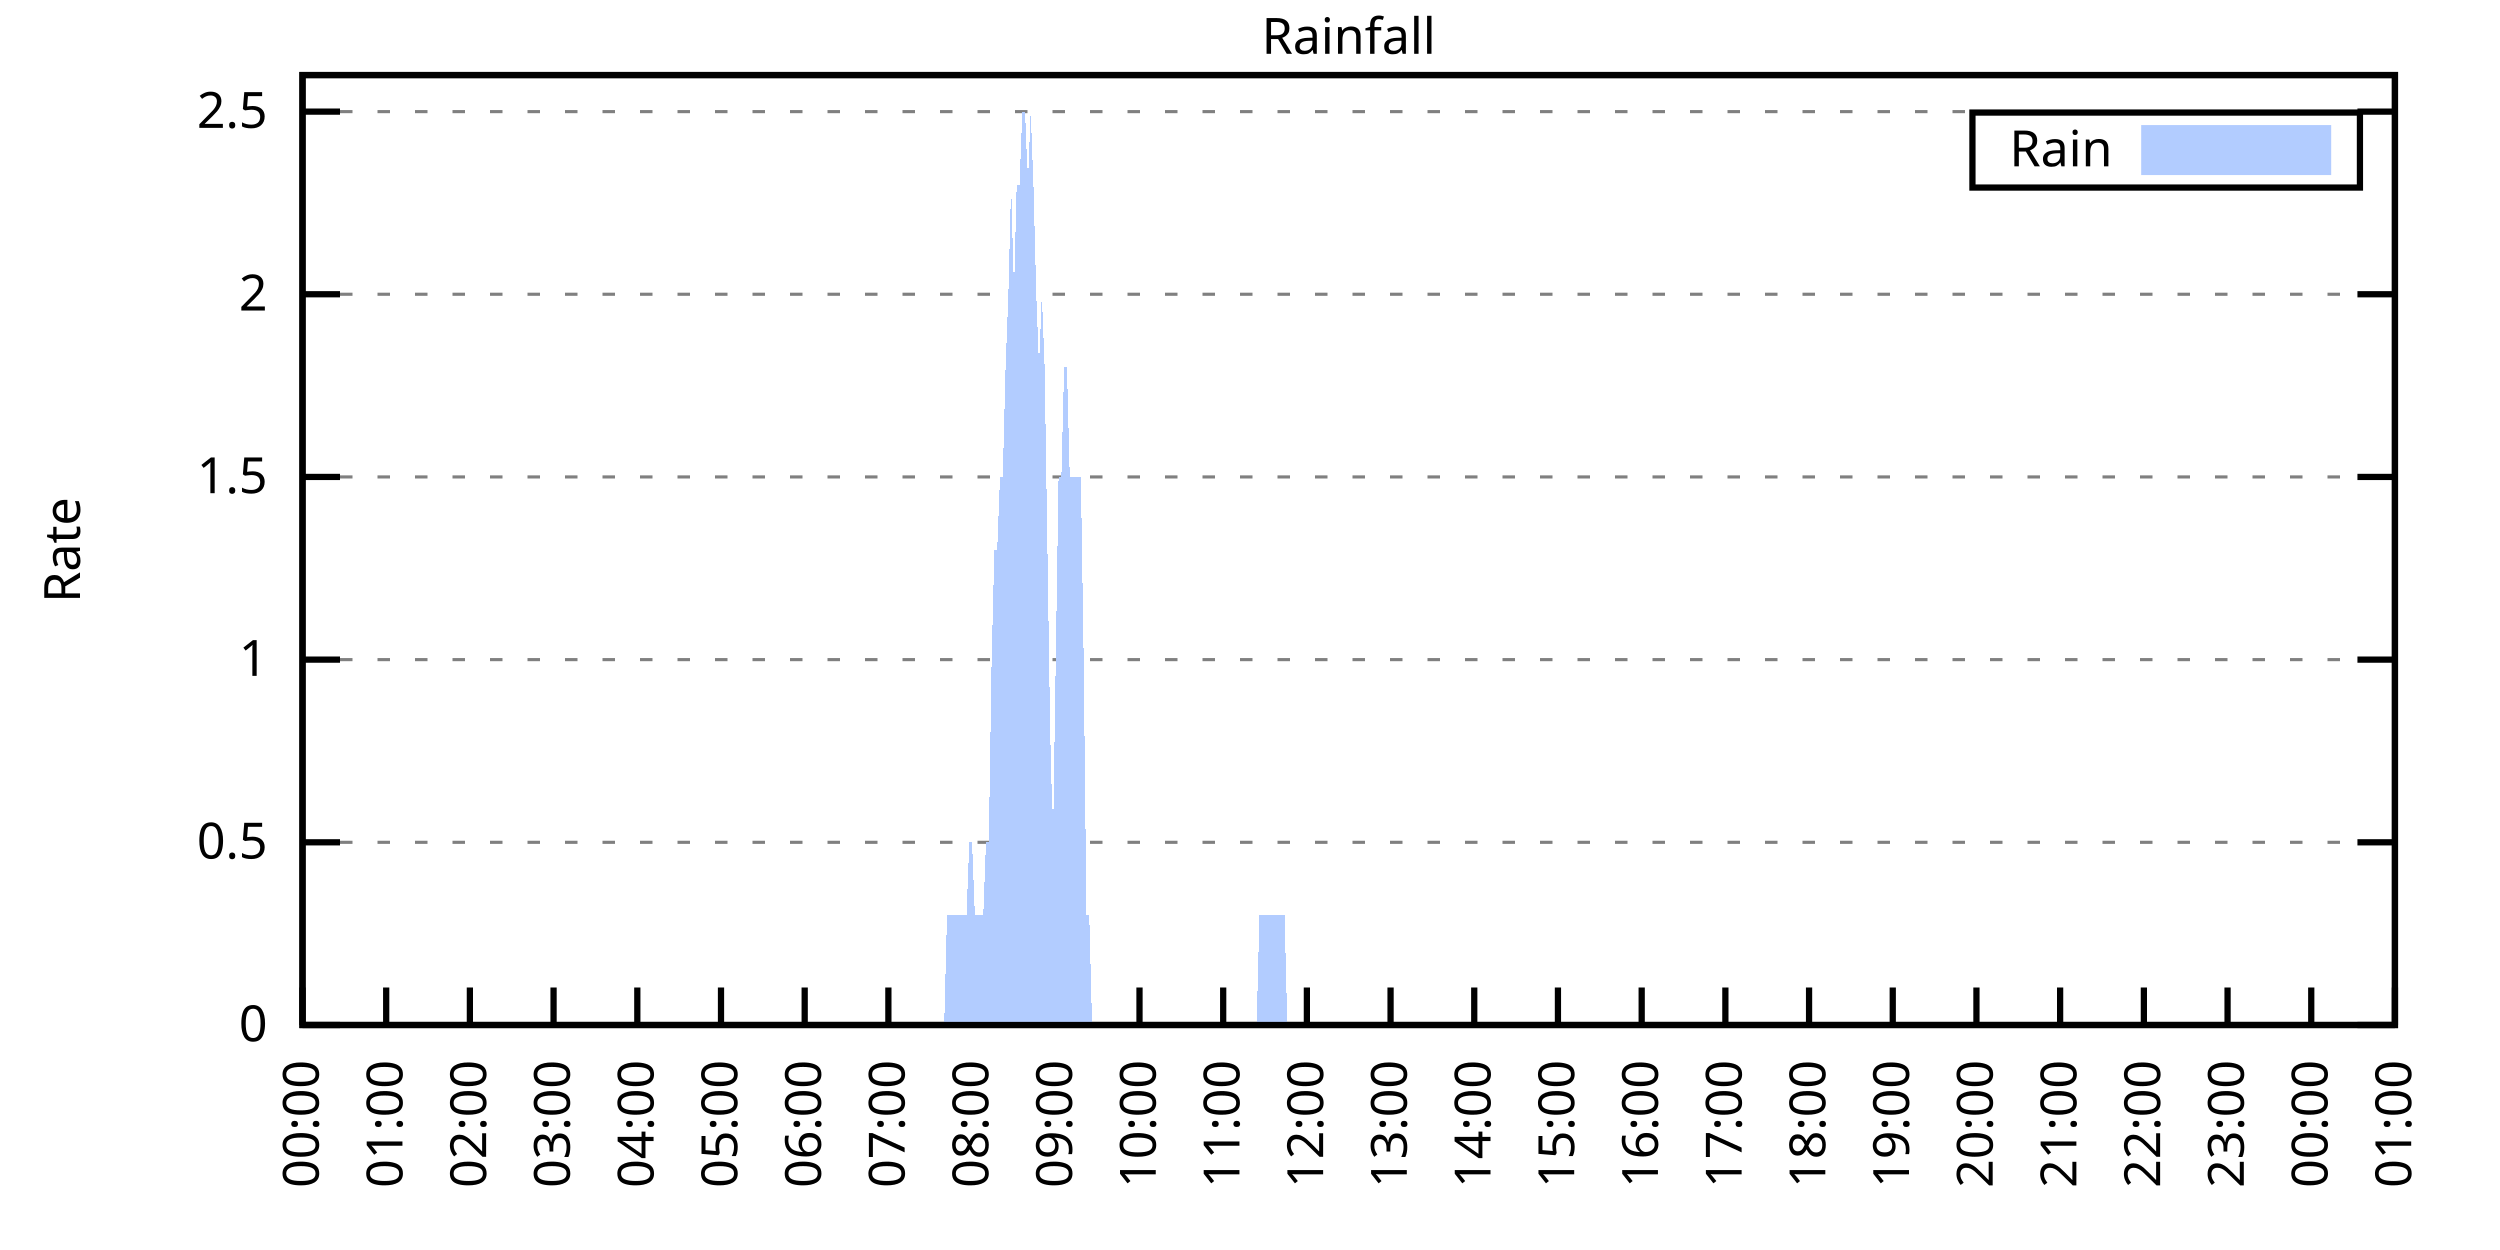
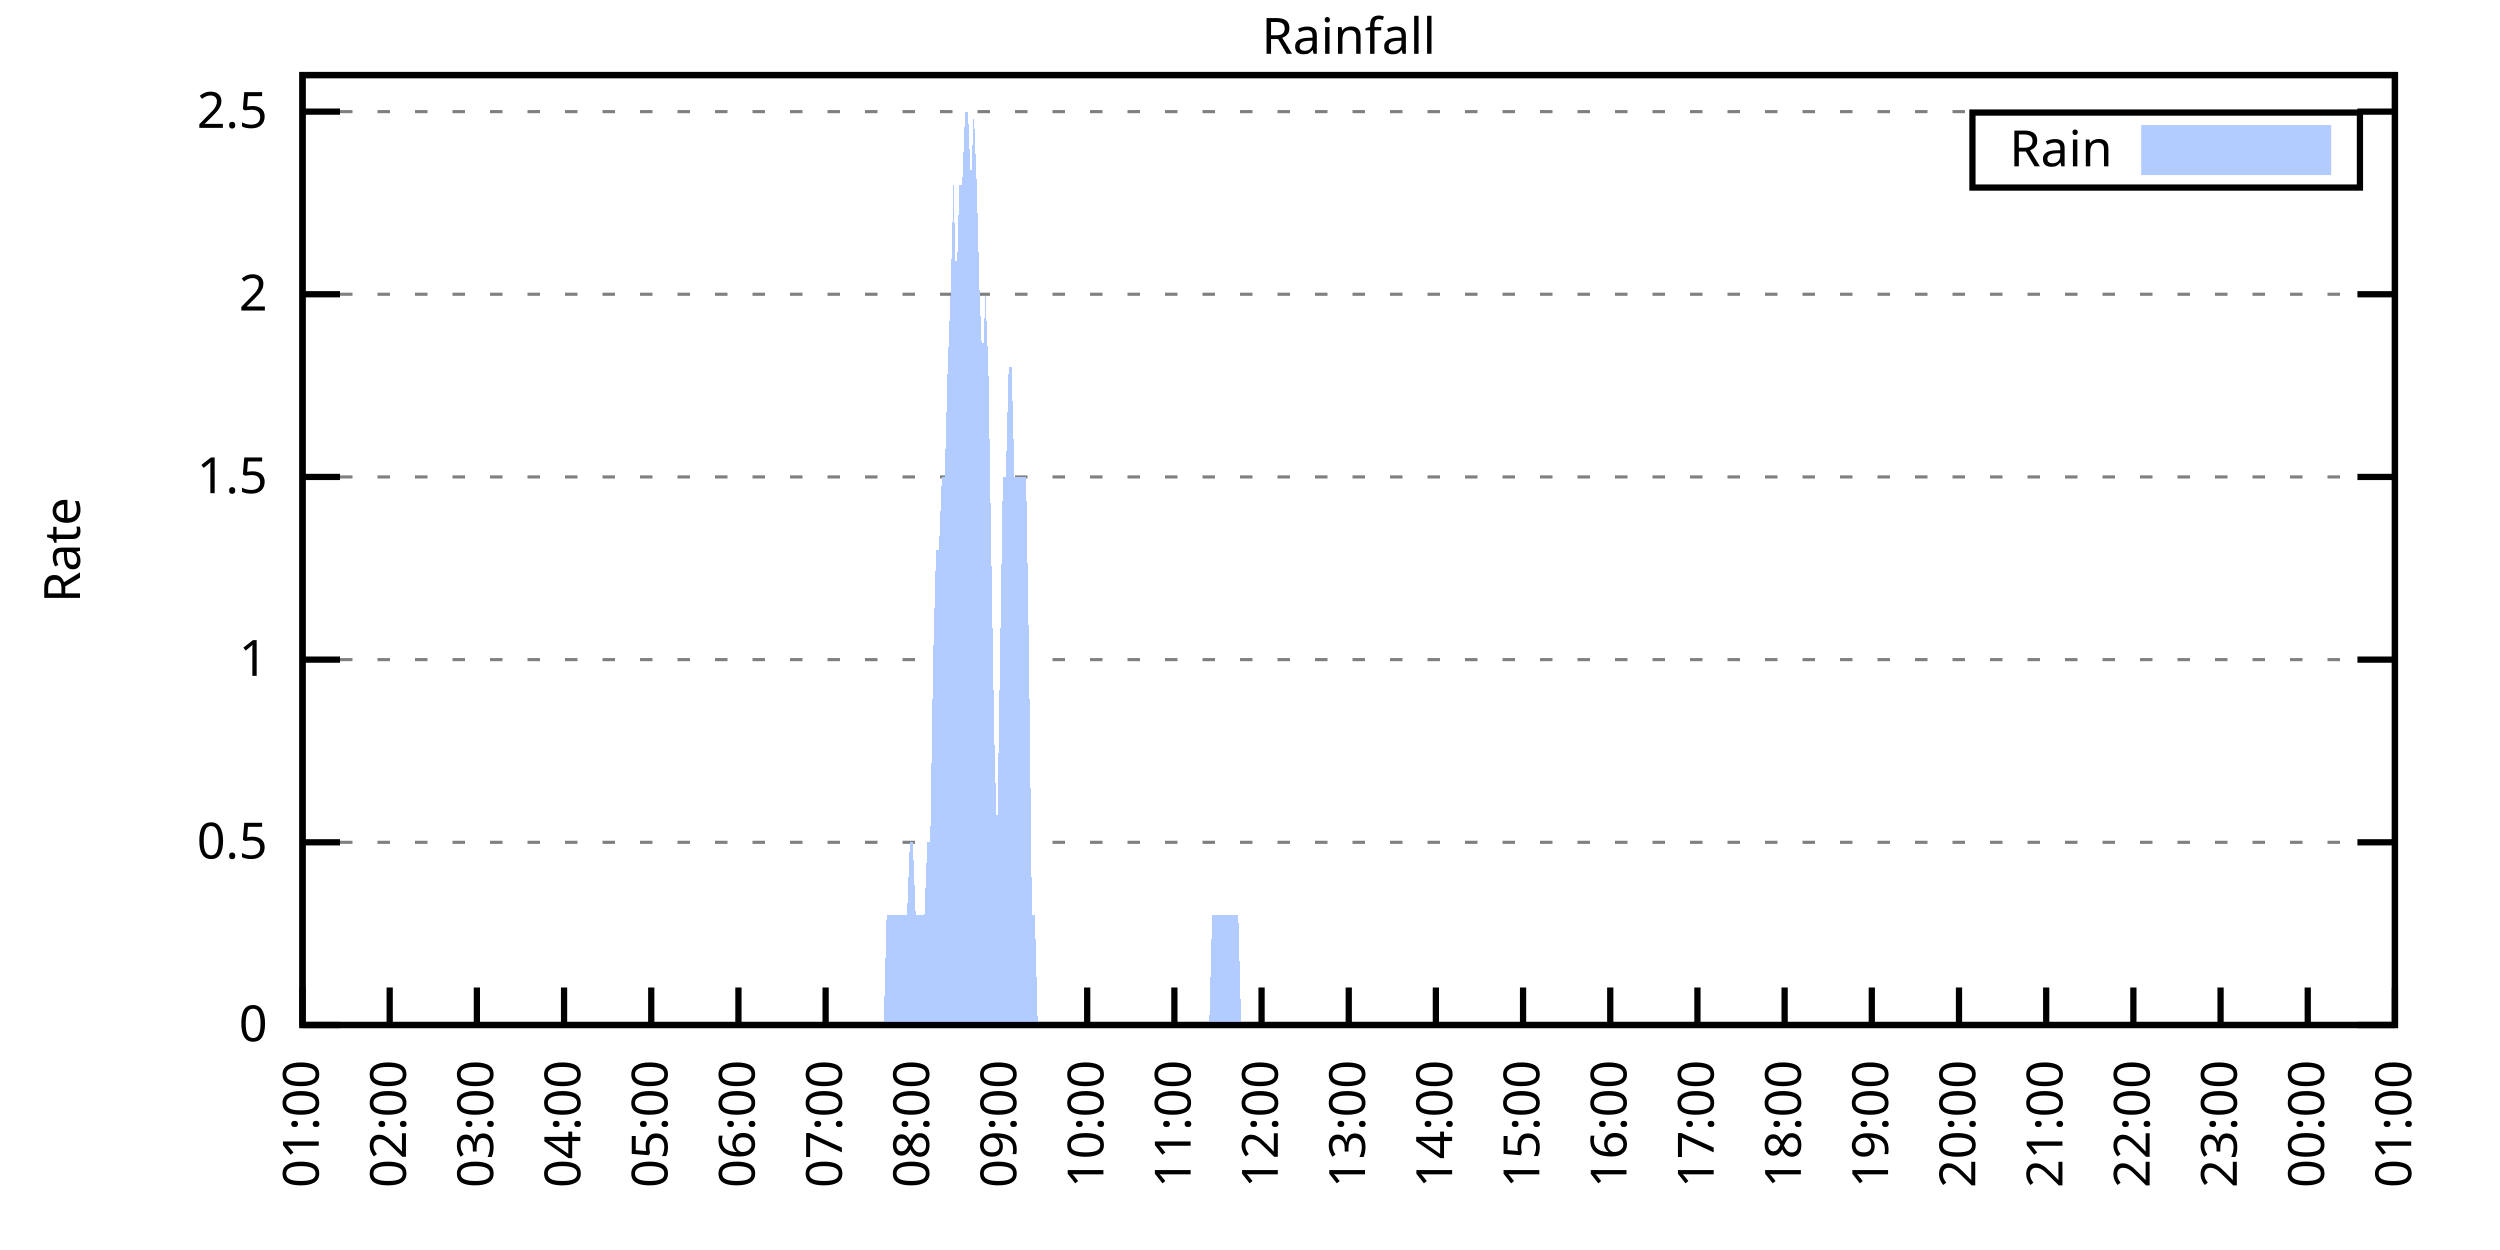
<svg xmlns="http://www.w3.org/2000/svg" xmlns:xlink="http://www.w3.org/1999/xlink" width="400" height="200" viewBox="0 0 400 200">
  <g id="gnuplot_canvas">
    <rect x="0" y="0" width="400" height="200" fill="none" />
    <defs>
      <circle id="gpDot" r="0.5" stroke-width="0.5" stroke="currentColor" />
      <path id="gpPt0" stroke-width="0.333" stroke="currentColor" d="M-1,0 h2 M0,-1 v2" />
      <path id="gpPt1" stroke-width="0.333" stroke="currentColor" d="M-1,-1 L1,1 M1,-1 L-1,1" />
      <path id="gpPt2" stroke-width="0.333" stroke="currentColor" d="M-1,0 L1,0 M0,-1 L0,1 M-1,-1 L1,1 M-1,1 L1,-1" />
      <rect id="gpPt3" stroke-width="0.333" stroke="currentColor" x="-1" y="-1" width="2" height="2" />
      <rect id="gpPt4" stroke-width="0.333" stroke="currentColor" fill="currentColor" x="-1" y="-1" width="2" height="2" />
      <circle id="gpPt5" stroke-width="0.333" stroke="currentColor" cx="0" cy="0" r="1" />
      <use xlink:href="#gpPt5" id="gpPt6" fill="currentColor" stroke="none" />
      <path id="gpPt7" stroke-width="0.333" stroke="currentColor" d="M0,-1.33 L-1.33,0.67 L1.33,0.67 z" />
      <use xlink:href="#gpPt7" id="gpPt8" fill="currentColor" stroke="none" />
      <use xlink:href="#gpPt7" id="gpPt9" stroke="currentColor" transform="rotate(180)" />
      <use xlink:href="#gpPt9" id="gpPt10" fill="currentColor" stroke="none" />
      <use xlink:href="#gpPt3" id="gpPt11" stroke="currentColor" transform="rotate(45)" />
      <use xlink:href="#gpPt11" id="gpPt12" fill="currentColor" stroke="none" />
      <path id="gpPt13" stroke-width="0.333" stroke="currentColor" d="M0,1.330 L1.265,0.411 L0.782,-1.067 L-0.782,-1.076 L-1.265,0.411 z" />
      <use xlink:href="#gpPt13" id="gpPt14" fill="currentColor" stroke="none" />
      <filter id="textbox" filterUnits="objectBoundingBox" x="0" y="0" height="1" width="1">
        <feFlood flood-color="white" flood-opacity="1" result="bgnd" />
        <feComposite in="SourceGraphic" in2="bgnd" operator="atop" />
      </filter>
      <filter id="greybox" filterUnits="objectBoundingBox" x="0" y="0" height="1" width="1">
        <feFlood flood-color="lightgrey" flood-opacity="1" result="grey" />
        <feComposite in="SourceGraphic" in2="grey" operator="atop" />
      </filter>
    </defs>
    <g fill="none" color="white" stroke="currentColor" stroke-width="1.00" stroke-linecap="butt" stroke-linejoin="miter">
</g>
    <g fill="none" color="black" stroke="currentColor" stroke-width="1.00" stroke-linecap="butt" stroke-linejoin="miter">
      <g stroke="none" shape-rendering="crispEdges">
        <polygon fill="rgb(255, 255, 255)" points="48.40,164.00 383.18,164.00 383.18,12.02 48.40,12.02 " />
      </g>
    </g>
    <g fill="none" color="black" stroke="currentColor" stroke-width="1.00" stroke-linecap="butt" stroke-linejoin="miter">
</g>
    <g fill="none" color="black" stroke="black" stroke-width="0.50" stroke-linecap="butt" stroke-linejoin="miter">
</g>
    <g fill="none" color="gray" stroke="currentColor" stroke-width="0.50" stroke-linecap="butt" stroke-linejoin="miter">
      <path stroke="gray" stroke-dasharray="2,4" class="gridline" d="M48.40,164.00 L383.19,164.00  " />
    </g>
    <g fill="none" color="gray" stroke="gray" stroke-width="1.00" stroke-linecap="butt" stroke-linejoin="miter">
</g>
    <g fill="none" color="black" stroke="currentColor" stroke-width="1.00" stroke-linecap="butt" stroke-linejoin="miter">
      <path stroke="black" d="M48.40,164.00 L54.40,164.00 M383.19,164.00 L377.19,164.00  " />
      <g transform="translate(42.80,166.60)" stroke="none" fill="black" font-family="Sans" font-size="8.00" text-anchor="end">
        <text>
          <tspan font-family="Sans"> 0</tspan>
        </text>
      </g>
    </g>
    <g fill="none" color="black" stroke="currentColor" stroke-width="1.00" stroke-linecap="butt" stroke-linejoin="miter">
</g>
    <g fill="none" color="black" stroke="black" stroke-width="0.50" stroke-linecap="butt" stroke-linejoin="miter">
</g>
    <g fill="none" color="gray" stroke="currentColor" stroke-width="0.50" stroke-linecap="butt" stroke-linejoin="miter">
      <path stroke="gray" stroke-dasharray="2,4" class="gridline" d="M48.40,134.77 L383.19,134.77  " />
    </g>
    <g fill="none" color="gray" stroke="gray" stroke-width="1.00" stroke-linecap="butt" stroke-linejoin="miter">
</g>
    <g fill="none" color="black" stroke="currentColor" stroke-width="1.00" stroke-linecap="butt" stroke-linejoin="miter">
      <path stroke="black" d="M48.40,134.77 L54.40,134.77 M383.19,134.77 L377.19,134.77  " />
      <g transform="translate(42.80,137.37)" stroke="none" fill="black" font-family="Sans" font-size="8.00" text-anchor="end">
        <text>
          <tspan font-family="Sans"> 0.5</tspan>
        </text>
      </g>
    </g>
    <g fill="none" color="black" stroke="currentColor" stroke-width="1.00" stroke-linecap="butt" stroke-linejoin="miter">
</g>
    <g fill="none" color="black" stroke="black" stroke-width="0.50" stroke-linecap="butt" stroke-linejoin="miter">
</g>
    <g fill="none" color="gray" stroke="currentColor" stroke-width="0.50" stroke-linecap="butt" stroke-linejoin="miter">
      <path stroke="gray" stroke-dasharray="2,4" class="gridline" d="M48.40,105.54 L383.19,105.54  " />
    </g>
    <g fill="none" color="gray" stroke="gray" stroke-width="1.00" stroke-linecap="butt" stroke-linejoin="miter">
</g>
    <g fill="none" color="black" stroke="currentColor" stroke-width="1.00" stroke-linecap="butt" stroke-linejoin="miter">
      <path stroke="black" d="M48.40,105.54 L54.40,105.54 M383.19,105.54 L377.19,105.54  " />
      <g transform="translate(42.80,108.14)" stroke="none" fill="black" font-family="Sans" font-size="8.00" text-anchor="end">
        <text>
          <tspan font-family="Sans"> 1</tspan>
        </text>
      </g>
    </g>
    <g fill="none" color="black" stroke="currentColor" stroke-width="1.00" stroke-linecap="butt" stroke-linejoin="miter">
</g>
    <g fill="none" color="black" stroke="black" stroke-width="0.50" stroke-linecap="butt" stroke-linejoin="miter">
</g>
    <g fill="none" color="gray" stroke="currentColor" stroke-width="0.50" stroke-linecap="butt" stroke-linejoin="miter">
      <path stroke="gray" stroke-dasharray="2,4" class="gridline" d="M48.40,76.31 L383.19,76.31  " />
    </g>
    <g fill="none" color="gray" stroke="gray" stroke-width="1.00" stroke-linecap="butt" stroke-linejoin="miter">
</g>
    <g fill="none" color="black" stroke="currentColor" stroke-width="1.00" stroke-linecap="butt" stroke-linejoin="miter">
      <path stroke="black" d="M48.40,76.31 L54.40,76.31 M383.19,76.31 L377.19,76.31  " />
      <g transform="translate(42.80,78.91)" stroke="none" fill="black" font-family="Sans" font-size="8.00" text-anchor="end">
        <text>
          <tspan font-family="Sans"> 1.5</tspan>
        </text>
      </g>
    </g>
    <g fill="none" color="black" stroke="currentColor" stroke-width="1.00" stroke-linecap="butt" stroke-linejoin="miter">
</g>
    <g fill="none" color="black" stroke="black" stroke-width="0.50" stroke-linecap="butt" stroke-linejoin="miter">
</g>
    <g fill="none" color="gray" stroke="currentColor" stroke-width="0.50" stroke-linecap="butt" stroke-linejoin="miter">
      <path stroke="gray" stroke-dasharray="2,4" class="gridline" d="M48.40,47.08 L383.19,47.08  " />
    </g>
    <g fill="none" color="gray" stroke="gray" stroke-width="1.00" stroke-linecap="butt" stroke-linejoin="miter">
</g>
    <g fill="none" color="black" stroke="currentColor" stroke-width="1.00" stroke-linecap="butt" stroke-linejoin="miter">
      <path stroke="black" d="M48.40,47.08 L54.40,47.08 M383.19,47.08 L377.19,47.08  " />
      <g transform="translate(42.80,49.68)" stroke="none" fill="black" font-family="Sans" font-size="8.00" text-anchor="end">
        <text>
          <tspan font-family="Sans"> 2</tspan>
        </text>
      </g>
    </g>
    <g fill="none" color="black" stroke="currentColor" stroke-width="1.00" stroke-linecap="butt" stroke-linejoin="miter">
</g>
    <g fill="none" color="black" stroke="black" stroke-width="0.50" stroke-linecap="butt" stroke-linejoin="miter">
</g>
    <g fill="none" color="gray" stroke="currentColor" stroke-width="0.50" stroke-linecap="butt" stroke-linejoin="miter">
      <path stroke="gray" stroke-dasharray="2,4" class="gridline" d="M48.40,17.86 L383.19,17.86  " />
    </g>
    <g fill="none" color="gray" stroke="gray" stroke-width="1.00" stroke-linecap="butt" stroke-linejoin="miter">
</g>
    <g fill="none" color="black" stroke="currentColor" stroke-width="1.00" stroke-linecap="butt" stroke-linejoin="miter">
      <path stroke="black" d="M48.40,17.86 L54.40,17.86 M383.19,17.86 L377.19,17.86  " />
      <g transform="translate(42.80,20.46)" stroke="none" fill="black" font-family="Sans" font-size="8.00" text-anchor="end">
        <text>
          <tspan font-family="Sans"> 2.5</tspan>
        </text>
      </g>
    </g>
    <g fill="none" color="black" stroke="currentColor" stroke-width="1.00" stroke-linecap="butt" stroke-linejoin="miter">
      <path stroke="black" d="M48.40,164.00 L48.40,158.00  " />
      <g transform="translate(51.00,169.60) rotate(270.00)" stroke="none" fill="black" font-family="Sans" font-size="8.00" text-anchor="end">
        <text>
-           <tspan font-family="Sans">00:00</tspan>
-         </text>
-       </g>
-     </g>
-     <g fill="none" color="black" stroke="currentColor" stroke-width="1.00" stroke-linecap="butt" stroke-linejoin="miter">
-       <path stroke="black" d="M61.79,164.00 L61.79,158.00  " />
-       <g transform="translate(64.39,169.60) rotate(270.00)" stroke="none" fill="black" font-family="Sans" font-size="8.00" text-anchor="end">
-         <text>
          <tspan font-family="Sans">01:00</tspan>
        </text>
      </g>
    </g>
    <g fill="none" color="black" stroke="currentColor" stroke-width="1.00" stroke-linecap="butt" stroke-linejoin="miter">
-       <path stroke="black" d="M75.18,164.00 L75.18,158.00  " />
-       <g transform="translate(77.78,169.60) rotate(270.00)" stroke="none" fill="black" font-family="Sans" font-size="8.00" text-anchor="end">
+       <path stroke="black" d="M62.35,164.00 L62.35,158.00  " />
+       <g transform="translate(64.95,169.60) rotate(270.00)" stroke="none" fill="black" font-family="Sans" font-size="8.00" text-anchor="end">
        <text>
          <tspan font-family="Sans">02:00</tspan>
        </text>
      </g>
    </g>
    <g fill="none" color="black" stroke="currentColor" stroke-width="1.00" stroke-linecap="butt" stroke-linejoin="miter">
-       <path stroke="black" d="M88.57,164.00 L88.57,158.00  " />
-       <g transform="translate(91.17,169.60) rotate(270.00)" stroke="none" fill="black" font-family="Sans" font-size="8.00" text-anchor="end">
+       <path stroke="black" d="M76.30,164.00 L76.30,158.00  " />
+       <g transform="translate(78.90,169.60) rotate(270.00)" stroke="none" fill="black" font-family="Sans" font-size="8.00" text-anchor="end">
        <text>
          <tspan font-family="Sans">03:00</tspan>
        </text>
      </g>
    </g>
    <g fill="none" color="black" stroke="currentColor" stroke-width="1.00" stroke-linecap="butt" stroke-linejoin="miter">
-       <path stroke="black" d="M101.97,164.00 L101.97,158.00  " />
-       <g transform="translate(104.57,169.60) rotate(270.00)" stroke="none" fill="black" font-family="Sans" font-size="8.00" text-anchor="end">
+       <path stroke="black" d="M90.25,164.00 L90.25,158.00  " />
+       <g transform="translate(92.85,169.60) rotate(270.00)" stroke="none" fill="black" font-family="Sans" font-size="8.00" text-anchor="end">
        <text>
          <tspan font-family="Sans">04:00</tspan>
        </text>
      </g>
    </g>
    <g fill="none" color="black" stroke="currentColor" stroke-width="1.00" stroke-linecap="butt" stroke-linejoin="miter">
-       <path stroke="black" d="M115.36,164.00 L115.36,158.00  " />
-       <g transform="translate(117.96,169.60) rotate(270.00)" stroke="none" fill="black" font-family="Sans" font-size="8.00" text-anchor="end">
+       <path stroke="black" d="M104.20,164.00 L104.20,158.00  " />
+       <g transform="translate(106.80,169.60) rotate(270.00)" stroke="none" fill="black" font-family="Sans" font-size="8.00" text-anchor="end">
        <text>
          <tspan font-family="Sans">05:00</tspan>
        </text>
      </g>
    </g>
    <g fill="none" color="black" stroke="currentColor" stroke-width="1.00" stroke-linecap="butt" stroke-linejoin="miter">
-       <path stroke="black" d="M128.75,164.00 L128.75,158.00  " />
-       <g transform="translate(131.35,169.60) rotate(270.00)" stroke="none" fill="black" font-family="Sans" font-size="8.00" text-anchor="end">
+       <path stroke="black" d="M118.15,164.00 L118.15,158.00  " />
+       <g transform="translate(120.75,169.60) rotate(270.00)" stroke="none" fill="black" font-family="Sans" font-size="8.00" text-anchor="end">
        <text>
          <tspan font-family="Sans">06:00</tspan>
        </text>
      </g>
    </g>
    <g fill="none" color="black" stroke="currentColor" stroke-width="1.00" stroke-linecap="butt" stroke-linejoin="miter">
-       <path stroke="black" d="M142.14,164.00 L142.14,158.00  " />
-       <g transform="translate(144.74,169.60) rotate(270.00)" stroke="none" fill="black" font-family="Sans" font-size="8.00" text-anchor="end">
+       <path stroke="black" d="M132.10,164.00 L132.10,158.00  " />
+       <g transform="translate(134.70,169.60) rotate(270.00)" stroke="none" fill="black" font-family="Sans" font-size="8.00" text-anchor="end">
        <text>
          <tspan font-family="Sans">07:00</tspan>
        </text>
      </g>
    </g>
    <g fill="none" color="black" stroke="currentColor" stroke-width="1.00" stroke-linecap="butt" stroke-linejoin="miter">
-       <path stroke="black" d="M155.53,164.00 L155.53,158.00  " />
-       <g transform="translate(158.13,169.60) rotate(270.00)" stroke="none" fill="black" font-family="Sans" font-size="8.00" text-anchor="end">
+       <path stroke="black" d="M146.05,164.00 L146.05,158.00  " />
+       <g transform="translate(148.65,169.60) rotate(270.00)" stroke="none" fill="black" font-family="Sans" font-size="8.00" text-anchor="end">
        <text>
          <tspan font-family="Sans">08:00</tspan>
        </text>
      </g>
    </g>
    <g fill="none" color="black" stroke="currentColor" stroke-width="1.00" stroke-linecap="butt" stroke-linejoin="miter">
-       <path stroke="black" d="M168.92,164.00 L168.92,158.00  " />
-       <g transform="translate(171.52,169.60) rotate(270.00)" stroke="none" fill="black" font-family="Sans" font-size="8.00" text-anchor="end">
+       <path stroke="black" d="M160.00,164.00 L160.00,158.00  " />
+       <g transform="translate(162.60,169.60) rotate(270.00)" stroke="none" fill="black" font-family="Sans" font-size="8.00" text-anchor="end">
        <text>
          <tspan font-family="Sans">09:00</tspan>
        </text>
      </g>
    </g>
    <g fill="none" color="black" stroke="currentColor" stroke-width="1.00" stroke-linecap="butt" stroke-linejoin="miter">
-       <path stroke="black" d="M182.32,164.00 L182.32,158.00  " />
-       <g transform="translate(184.92,169.60) rotate(270.00)" stroke="none" fill="black" font-family="Sans" font-size="8.00" text-anchor="end">
+       <path stroke="black" d="M173.95,164.00 L173.95,158.00  " />
+       <g transform="translate(176.55,169.60) rotate(270.00)" stroke="none" fill="black" font-family="Sans" font-size="8.00" text-anchor="end">
        <text>
          <tspan font-family="Sans">10:00</tspan>
        </text>
      </g>
    </g>
    <g fill="none" color="black" stroke="currentColor" stroke-width="1.00" stroke-linecap="butt" stroke-linejoin="miter">
-       <path stroke="black" d="M195.71,164.00 L195.71,158.00  " />
-       <g transform="translate(198.31,169.60) rotate(270.00)" stroke="none" fill="black" font-family="Sans" font-size="8.00" text-anchor="end">
+       <path stroke="black" d="M187.90,164.00 L187.90,158.00  " />
+       <g transform="translate(190.50,169.60) rotate(270.00)" stroke="none" fill="black" font-family="Sans" font-size="8.00" text-anchor="end">
        <text>
          <tspan font-family="Sans">11:00</tspan>
        </text>
      </g>
    </g>
    <g fill="none" color="black" stroke="currentColor" stroke-width="1.00" stroke-linecap="butt" stroke-linejoin="miter">
-       <path stroke="black" d="M209.10,164.00 L209.10,158.00  " />
-       <g transform="translate(211.70,169.60) rotate(270.00)" stroke="none" fill="black" font-family="Sans" font-size="8.00" text-anchor="end">
+       <path stroke="black" d="M201.85,164.00 L201.85,158.00  " />
+       <g transform="translate(204.45,169.60) rotate(270.00)" stroke="none" fill="black" font-family="Sans" font-size="8.00" text-anchor="end">
        <text>
          <tspan font-family="Sans">12:00</tspan>
        </text>
      </g>
    </g>
    <g fill="none" color="black" stroke="currentColor" stroke-width="1.00" stroke-linecap="butt" stroke-linejoin="miter">
-       <path stroke="black" d="M222.49,164.00 L222.49,158.00  " />
-       <g transform="translate(225.09,169.60) rotate(270.00)" stroke="none" fill="black" font-family="Sans" font-size="8.00" text-anchor="end">
+       <path stroke="black" d="M215.80,164.00 L215.80,158.00  " />
+       <g transform="translate(218.40,169.60) rotate(270.00)" stroke="none" fill="black" font-family="Sans" font-size="8.00" text-anchor="end">
        <text>
          <tspan font-family="Sans">13:00</tspan>
        </text>
      </g>
    </g>
    <g fill="none" color="black" stroke="currentColor" stroke-width="1.00" stroke-linecap="butt" stroke-linejoin="miter">
-       <path stroke="black" d="M235.88,164.00 L235.88,158.00  " />
-       <g transform="translate(238.48,169.60) rotate(270.00)" stroke="none" fill="black" font-family="Sans" font-size="8.00" text-anchor="end">
+       <path stroke="black" d="M229.74,164.00 L229.74,158.00  " />
+       <g transform="translate(232.34,169.60) rotate(270.00)" stroke="none" fill="black" font-family="Sans" font-size="8.00" text-anchor="end">
        <text>
          <tspan font-family="Sans">14:00</tspan>
        </text>
      </g>
    </g>
    <g fill="none" color="black" stroke="currentColor" stroke-width="1.00" stroke-linecap="butt" stroke-linejoin="miter">
-       <path stroke="black" d="M249.27,164.00 L249.27,158.00  " />
-       <g transform="translate(251.87,169.60) rotate(270.00)" stroke="none" fill="black" font-family="Sans" font-size="8.00" text-anchor="end">
+       <path stroke="black" d="M243.69,164.00 L243.69,158.00  " />
+       <g transform="translate(246.29,169.60) rotate(270.00)" stroke="none" fill="black" font-family="Sans" font-size="8.00" text-anchor="end">
        <text>
          <tspan font-family="Sans">15:00</tspan>
        </text>
      </g>
    </g>
    <g fill="none" color="black" stroke="currentColor" stroke-width="1.00" stroke-linecap="butt" stroke-linejoin="miter">
-       <path stroke="black" d="M262.67,164.00 L262.67,158.00  " />
-       <g transform="translate(265.27,169.60) rotate(270.00)" stroke="none" fill="black" font-family="Sans" font-size="8.00" text-anchor="end">
+       <path stroke="black" d="M257.64,164.00 L257.64,158.00  " />
+       <g transform="translate(260.24,169.60) rotate(270.00)" stroke="none" fill="black" font-family="Sans" font-size="8.00" text-anchor="end">
        <text>
          <tspan font-family="Sans">16:00</tspan>
        </text>
      </g>
    </g>
    <g fill="none" color="black" stroke="currentColor" stroke-width="1.00" stroke-linecap="butt" stroke-linejoin="miter">
-       <path stroke="black" d="M276.06,164.00 L276.06,158.00  " />
-       <g transform="translate(278.66,169.60) rotate(270.00)" stroke="none" fill="black" font-family="Sans" font-size="8.00" text-anchor="end">
+       <path stroke="black" d="M271.59,164.00 L271.59,158.00  " />
+       <g transform="translate(274.19,169.60) rotate(270.00)" stroke="none" fill="black" font-family="Sans" font-size="8.00" text-anchor="end">
        <text>
          <tspan font-family="Sans">17:00</tspan>
        </text>
      </g>
    </g>
    <g fill="none" color="black" stroke="currentColor" stroke-width="1.00" stroke-linecap="butt" stroke-linejoin="miter">
-       <path stroke="black" d="M289.45,164.00 L289.45,158.00  " />
-       <g transform="translate(292.05,169.60) rotate(270.00)" stroke="none" fill="black" font-family="Sans" font-size="8.00" text-anchor="end">
+       <path stroke="black" d="M285.54,164.00 L285.54,158.00  " />
+       <g transform="translate(288.14,169.60) rotate(270.00)" stroke="none" fill="black" font-family="Sans" font-size="8.00" text-anchor="end">
        <text>
          <tspan font-family="Sans">18:00</tspan>
        </text>
      </g>
    </g>
    <g fill="none" color="black" stroke="currentColor" stroke-width="1.00" stroke-linecap="butt" stroke-linejoin="miter">
-       <path stroke="black" d="M302.84,164.00 L302.84,158.00  " />
-       <g transform="translate(305.44,169.60) rotate(270.00)" stroke="none" fill="black" font-family="Sans" font-size="8.00" text-anchor="end">
+       <path stroke="black" d="M299.49,164.00 L299.49,158.00  " />
+       <g transform="translate(302.09,169.60) rotate(270.00)" stroke="none" fill="black" font-family="Sans" font-size="8.00" text-anchor="end">
        <text>
          <tspan font-family="Sans">19:00</tspan>
        </text>
      </g>
    </g>
    <g fill="none" color="black" stroke="currentColor" stroke-width="1.00" stroke-linecap="butt" stroke-linejoin="miter">
-       <path stroke="black" d="M316.23,164.00 L316.23,158.00  " />
-       <g transform="translate(318.83,169.60) rotate(270.00)" stroke="none" fill="black" font-family="Sans" font-size="8.00" text-anchor="end">
+       <path stroke="black" d="M313.44,164.00 L313.44,158.00  " />
+       <g transform="translate(316.04,169.60) rotate(270.00)" stroke="none" fill="black" font-family="Sans" font-size="8.00" text-anchor="end">
        <text>
          <tspan font-family="Sans">20:00</tspan>
        </text>
      </g>
    </g>
    <g fill="none" color="black" stroke="currentColor" stroke-width="1.00" stroke-linecap="butt" stroke-linejoin="miter">
-       <path stroke="black" d="M329.62,164.00 L329.62,158.00  " />
-       <g transform="translate(332.22,169.60) rotate(270.00)" stroke="none" fill="black" font-family="Sans" font-size="8.00" text-anchor="end">
+       <path stroke="black" d="M327.39,164.00 L327.39,158.00  " />
+       <g transform="translate(329.99,169.60) rotate(270.00)" stroke="none" fill="black" font-family="Sans" font-size="8.00" text-anchor="end">
        <text>
          <tspan font-family="Sans">21:00</tspan>
        </text>
      </g>
    </g>
    <g fill="none" color="black" stroke="currentColor" stroke-width="1.00" stroke-linecap="butt" stroke-linejoin="miter">
-       <path stroke="black" d="M343.02,164.00 L343.02,158.00  " />
-       <g transform="translate(345.62,169.60) rotate(270.00)" stroke="none" fill="black" font-family="Sans" font-size="8.00" text-anchor="end">
+       <path stroke="black" d="M341.34,164.00 L341.34,158.00  " />
+       <g transform="translate(343.94,169.60) rotate(270.00)" stroke="none" fill="black" font-family="Sans" font-size="8.00" text-anchor="end">
        <text>
          <tspan font-family="Sans">22:00</tspan>
        </text>
      </g>
    </g>
    <g fill="none" color="black" stroke="currentColor" stroke-width="1.00" stroke-linecap="butt" stroke-linejoin="miter">
-       <path stroke="black" d="M356.41,164.00 L356.41,158.00  " />
-       <g transform="translate(359.01,169.60) rotate(270.00)" stroke="none" fill="black" font-family="Sans" font-size="8.00" text-anchor="end">
+       <path stroke="black" d="M355.29,164.00 L355.29,158.00  " />
+       <g transform="translate(357.89,169.60) rotate(270.00)" stroke="none" fill="black" font-family="Sans" font-size="8.00" text-anchor="end">
        <text>
          <tspan font-family="Sans">23:00</tspan>
        </text>
      </g>
    </g>
    <g fill="none" color="black" stroke="currentColor" stroke-width="1.00" stroke-linecap="butt" stroke-linejoin="miter">
-       <path stroke="black" d="M369.80,164.00 L369.80,158.00  " />
-       <g transform="translate(372.40,169.60) rotate(270.00)" stroke="none" fill="black" font-family="Sans" font-size="8.00" text-anchor="end">
+       <path stroke="black" d="M369.24,164.00 L369.24,158.00  " />
+       <g transform="translate(371.84,169.60) rotate(270.00)" stroke="none" fill="black" font-family="Sans" font-size="8.00" text-anchor="end">
        <text>
          <tspan font-family="Sans">00:00</tspan>
        </text>
      </g>
    </g>
    <g fill="none" color="black" stroke="currentColor" stroke-width="1.00" stroke-linecap="butt" stroke-linejoin="miter">
      <path stroke="black" d="M383.19,164.00 L383.19,158.00  " />
      <g transform="translate(385.79,169.60) rotate(270.00)" stroke="none" fill="black" font-family="Sans" font-size="8.00" text-anchor="end">
        <text>
          <tspan font-family="Sans">01:00</tspan>
        </text>
      </g>
    </g>
    <g fill="none" color="black" stroke="currentColor" stroke-width="1.00" stroke-linecap="butt" stroke-linejoin="miter">
</g>
    <g fill="none" color="black" stroke="currentColor" stroke-width="1.00" stroke-linecap="butt" stroke-linejoin="miter">
      <path stroke="black" d="M48.40,12.01 L48.40,164.00 L383.19,164.00 L383.19,12.01 L48.40,12.01 Z  " />
    </g>
    <g fill="none" color="black" stroke="currentColor" stroke-width="1.00" stroke-linecap="butt" stroke-linejoin="miter">
</g>
    <g fill="none" color="black" stroke="currentColor" stroke-width="1.00" stroke-linecap="butt" stroke-linejoin="miter">
      <path stroke="black" d="M315.59,30.01 L315.59,18.01 L377.59,18.01 L377.59,30.01 L315.59,30.01 Z  " />
    </g>
    <g id="Rainfall_plot_1">
      <g fill="none" color="white" stroke="black" stroke-width="2.00" stroke-linecap="butt" stroke-linejoin="miter">
</g>
      <g fill="none" color="black" stroke="currentColor" stroke-width="2.00" stroke-linecap="butt" stroke-linejoin="miter">
        <g transform="translate(337.99,26.61)" stroke="none" fill="black" font-family="Sans" font-size="8.00" text-anchor="end">
          <text>
            <tspan font-family="Sans">Rain</tspan>
          </text>
        </g>
      </g>
      <g fill="none" color="black" stroke="currentColor" stroke-width="2.00" stroke-linecap="butt" stroke-linejoin="miter">
        <g stroke="none" shape-rendering="crispEdges">
          <polygon fill="rgb(178, 204, 255)" points="343.59,27.01 371.99,27.01 371.99,21.01 343.59,21.01 " />
        </g>
        <path stroke="rgb(178, 204, 255)" d="M343.59,27.01 L371.99,27.01 L371.99,21.01 L343.59,21.01 L343.59,27.01 Z  " />
      </g>
      <g fill="none" color="black" stroke="currentColor" stroke-width="2.00" stroke-linecap="butt" stroke-linejoin="miter">
        <g stroke="none" shape-rendering="crispEdges">
-           <polygon fill="rgb(178, 204, 255)" points="58.67,164.00 59.11,164.00 59.56,164.00 60.01,164.00 60.45,164.00 60.90,164.00 61.35,164.00 61.79,164.00 62.24,164.00 62.68,164.00 63.13,164.00 63.58,164.00 64.02,164.00 64.47,164.00 64.92,164.00 65.36,164.00 65.81,164.00 66.26,164.00 66.70,164.00 67.15,164.00 67.59,164.00 68.04,164.00 68.49,164.00 68.93,164.00 69.38,164.00 69.83,164.00 70.27,164.00 70.72,164.00 71.17,164.00 71.61,164.00 72.06,164.00 72.50,164.00 72.95,164.00 73.40,164.00 73.84,164.00 74.29,164.00 74.74,164.00 75.18,164.00 75.63,164.00 76.08,164.00 76.52,164.00 76.97,164.00 77.42,164.00 77.86,164.00 78.31,164.00 78.75,164.00 79.20,164.00 79.65,164.00 80.09,164.00 80.54,164.00 80.99,164.00 81.43,164.00 81.88,164.00 82.33,164.00 82.77,164.00 83.22,164.00 83.66,164.00 84.11,164.00 84.56,164.00 85.00,164.00 85.45,164.00 85.90,164.00 86.34,164.00 86.79,164.00 87.24,164.00 87.68,164.00 88.13,164.00 88.57,164.00 89.02,164.00 89.47,164.00 89.91,164.00 90.36,164.00 90.81,164.00 91.25,164.00 91.70,164.00 92.15,164.00 92.59,164.00 93.04,164.00 93.49,164.00 93.93,164.00 94.38,164.00 94.82,164.00 95.27,164.00 95.72,164.00 96.16,164.00 96.61,164.00 97.06,164.00 97.50,164.00 97.95,164.00 98.40,164.00 98.84,164.00 99.29,164.00 99.73,164.00 100.18,164.00 100.63,164.00 101.07,164.00 101.52,164.00 101.97,164.00 102.41,164.00 102.86,164.00 103.31,164.00 103.75,164.00 104.20,164.00 104.64,164.00 105.09,164.00 105.54,164.00 105.98,164.00 106.43,164.00 106.88,164.00 107.32,164.00 107.77,164.00 108.22,164.00 108.66,164.00 109.11,164.00 109.55,164.00 110.00,164.00 110.45,164.00 110.89,164.00 111.34,164.00 111.79,164.00 112.23,164.00 112.68,164.00 113.13,164.00 113.57,164.00 114.02,164.00 114.47,164.00 114.91,164.00 115.36,164.00 115.80,164.00 116.25,164.00 116.70,164.00 117.14,164.00 117.59,164.00 118.04,164.00 118.48,164.00 118.93,164.00 119.38,164.00 119.82,164.00 120.27,164.00 120.71,164.00 121.16,164.00 121.61,164.00 122.05,164.00 122.50,164.00 122.95,164.00 123.39,164.00 123.84,164.00 124.29,164.00 124.73,164.00 125.18,164.00 125.62,164.00 126.07,164.00 126.52,164.00 126.96,164.00 127.41,164.00 127.86,164.00 128.30,164.00 128.75,164.00 129.20,164.00 129.64,164.00 130.09,164.00 130.54,164.00 130.98,164.00 131.43,164.00 131.87,164.00 132.32,164.00 132.77,164.00 133.21,164.00 133.66,164.00 134.11,164.00 134.55,164.00 135.00,164.00 135.45,164.00 135.89,164.00 136.34,164.00 136.78,164.00 137.23,164.00 137.68,164.00 138.12,164.00 138.57,164.00 139.02,164.00 139.46,164.00 139.91,164.00 140.36,164.00 140.80,164.00 141.25,164.00 141.69,164.00 142.14,164.00 142.59,164.00 143.03,164.00 143.48,164.00 143.93,164.00 144.37,164.00 144.82,164.00 145.27,164.00 145.71,164.00 146.16,164.00 146.61,164.00 147.05,164.00 147.50,164.00 147.94,164.00 148.39,164.00 148.84,164.00 149.28,164.00 149.73,164.00 150.18,164.00 150.62,164.00 151.07,164.00 151.52,146.46 151.96,146.46 152.41,146.46 152.85,146.46 153.30,146.46 153.75,146.46 154.19,146.46 154.64,146.46 155.09,134.77 155.53,134.77 155.98,146.46 156.43,146.46 156.87,146.46 157.32,146.46 157.76,134.77 158.21,134.77 158.66,105.54 159.10,88.00 159.55,88.00 160.00,76.31 160.44,76.31 160.89,58.78 161.34,47.08 161.78,29.55 162.23,47.08 162.67,29.55 163.12,29.55 163.57,17.86 164.01,17.86 164.46,29.55 164.91,17.86 165.35,29.55 165.80,47.08 166.25,58.78 166.69,47.08 167.14,58.78 167.59,88.00 168.03,117.23 168.48,134.77 168.92,105.54 169.37,76.31 169.82,76.31 170.26,58.78 170.71,58.78 171.16,76.31 171.60,76.31 172.05,76.31 172.50,76.31 172.94,76.31 173.39,105.54 173.83,146.46 174.28,146.46 174.73,164.00 175.17,164.00 175.62,164.00 176.07,164.00 176.51,164.00 176.96,164.00 177.41,164.00 177.85,164.00 178.30,164.00 178.74,164.00 179.19,164.00 179.64,164.00 180.08,164.00 180.53,164.00 180.98,164.00 181.42,164.00 181.87,164.00 182.32,164.00 182.76,164.00 183.21,164.00 183.66,164.00 184.10,164.00 184.55,164.00 184.99,164.00 185.44,164.00 185.89,164.00 186.33,164.00 186.78,164.00 187.23,164.00 187.67,164.00 188.12,164.00 188.57,164.00 189.01,164.00 189.46,164.00 189.90,164.00 190.35,164.00 190.80,164.00 191.24,164.00 191.69,164.00 192.14,164.00 192.58,164.00 193.03,164.00 193.48,164.00 193.92,164.00 194.37,164.00 194.81,164.00 195.26,164.00 195.71,164.00 196.15,164.00 196.60,164.00 197.05,164.00 197.49,164.00 197.94,164.00 198.39,164.00 198.83,164.00 199.28,164.00 199.73,164.00 200.17,164.00 200.62,164.00 201.06,164.00 201.51,146.46 201.96,146.46 202.40,146.46 202.85,146.46 203.30,146.46 203.74,146.46 204.19,146.46 204.64,146.46 205.08,146.46 205.53,146.46 205.97,164.00 206.42,164.00 206.87,164.00 207.31,164.00 207.76,164.00 208.21,164.00 208.65,164.00 209.10,164.00 209.55,164.00 209.99,164.00 210.44,164.00 210.88,164.00 211.33,164.00 211.78,164.00 212.22,164.00 212.67,164.00 213.12,164.00 213.56,164.00 214.01,164.00 214.46,164.00 214.90,164.00 215.35,164.00 215.80,164.00 216.24,164.00 216.69,164.00 217.13,164.00 217.58,164.00 218.03,164.00 218.47,164.00 218.92,164.00 219.37,164.00 219.81,164.00 220.26,164.00 220.71,164.00 221.15,164.00 221.60,164.00 222.04,164.00 222.49,164.00 222.94,164.00 223.38,164.00 223.83,164.00 224.28,164.00 224.72,164.00 225.17,164.00 225.62,164.00 226.06,164.00 226.51,164.00 226.95,164.00 227.40,164.00 227.85,164.00 228.29,164.00 228.74,164.00 229.19,164.00 229.63,164.00 230.08,164.00 230.53,164.00 230.97,164.00 231.42,164.00 231.86,164.00 232.31,164.00 232.76,164.00 233.20,164.00 233.65,164.00 234.10,164.00 234.54,164.00 234.99,164.00 235.44,164.00 235.88,164.00 236.33,164.00 236.78,164.00 237.22,164.00 237.67,164.00 238.11,164.00 238.56,164.00 239.01,164.00 239.45,164.00 239.90,164.00 240.35,164.00 240.79,164.00 241.24,164.00 241.69,164.00 242.13,164.00 242.58,164.00 243.02,164.00 243.47,164.00 243.92,164.00 244.36,164.00 244.81,164.00 245.26,164.00 245.70,164.00 246.15,164.00 246.60,164.00 247.04,164.00 247.49,164.00 247.93,164.00 248.38,164.00 248.83,164.00 249.27,164.00 249.72,164.00 250.17,164.00 250.61,164.00 251.06,164.00 251.51,164.00 251.95,164.00 252.40,164.00 252.85,164.00 253.29,164.00 253.74,164.00 254.18,164.00 254.63,164.00 255.08,164.00 255.52,164.00 255.97,164.00 256.42,164.00 256.86,164.00 257.31,164.00 257.76,164.00 258.20,164.00 258.65,164.00 259.09,164.00 259.54,164.00 259.99,164.00 260.43,164.00 260.88,164.00 261.33,164.00 261.77,164.00 262.22,164.00 262.67,164.00 263.11,164.00 263.56,164.00 264.00,164.00 264.45,164.00 264.90,164.00 265.34,164.00 265.79,164.00 266.24,164.00 266.68,164.00 267.13,164.00 267.58,164.00 268.02,164.00 268.47,164.00 268.92,164.00 269.36,164.00 269.81,164.00 270.25,164.00 270.70,164.00 271.15,164.00 271.59,164.00 272.04,164.00 272.49,164.00 272.93,164.00 273.38,164.00 273.83,164.00 274.27,164.00 274.72,164.00 275.16,164.00 275.61,164.00 276.06,164.00 276.50,164.00 276.95,164.00 277.40,164.00 277.84,164.00 278.29,164.00 278.74,164.00 279.18,164.00 279.63,164.00 280.07,164.00 280.52,164.00 280.97,164.00 281.41,164.00 281.86,164.00 282.31,164.00 282.75,164.00 283.20,164.00 283.65,164.00 284.09,164.00 284.54,164.00 284.98,164.00 285.43,164.00 285.88,164.00 286.32,164.00 286.77,164.00 287.22,164.00 287.66,164.00 288.11,164.00 288.56,164.00 289.00,164.00 289.45,164.00 289.90,164.00 290.34,164.00 290.79,164.00 291.23,164.00 291.68,164.00 292.13,164.00 292.57,164.00 293.02,164.00 293.47,164.00 293.91,164.00 294.36,164.00 294.81,164.00 295.25,164.00 295.70,164.00 296.14,164.00 296.59,164.00 297.04,164.00 297.48,164.00 297.93,164.00 298.38,164.00 298.82,164.00 299.27,164.00 299.72,164.00 300.16,164.00 300.61,164.00 301.05,164.00 301.50,164.00 301.95,164.00 302.39,164.00 302.84,164.00 303.29,164.00 303.73,164.00 304.18,164.00 304.63,164.00 305.07,164.00 305.52,164.00 305.97,164.00 306.41,164.00 306.86,164.00 307.30,164.00 307.75,164.00 308.20,164.00 308.64,164.00 309.09,164.00 309.54,164.00 309.98,164.00 310.43,164.00 310.88,164.00 311.32,164.00 311.77,164.00 312.21,164.00 312.66,164.00 313.11,164.00 313.55,164.00 314.00,164.00 314.45,164.00 314.89,164.00 315.34,164.00 315.79,164.00 316.23,164.00 316.68,164.00 317.12,164.00 317.57,164.00 318.02,164.00 318.46,164.00 318.91,164.00 319.36,164.00 319.80,164.00 320.25,164.00 320.70,164.00 321.14,164.00 321.59,164.00 322.04,164.00 322.48,164.00 322.93,164.00 323.37,164.00 323.82,164.00 324.27,164.00 324.71,164.00 325.16,164.00 325.61,164.00 326.05,164.00 326.50,164.00 326.95,164.00 327.39,164.00 327.84,164.00 328.28,164.00 328.73,164.00 329.18,164.00 329.62,164.00 330.07,164.00 330.52,164.00 330.96,164.00 331.41,164.00 331.86,164.00 332.30,164.00 332.75,164.00 333.19,164.00 333.64,164.00 334.09,164.00 334.53,164.00 334.98,164.00 335.43,164.00 335.87,164.00 336.32,164.00 336.77,164.00 337.21,164.00 337.66,164.00 338.10,164.00 338.55,164.00 339.00,164.00 339.44,164.00 339.89,164.00 340.34,164.00 340.78,164.00 341.23,164.00 341.68,164.00 342.12,164.00 342.57,164.00 343.02,164.00 343.46,164.00 343.91,164.00 344.35,164.00 344.80,164.00 345.25,164.00 345.69,164.00 346.14,164.00 346.59,164.00 347.03,164.00 347.48,164.00 347.93,164.00 348.37,164.00 348.82,164.00 349.26,164.00 349.71,164.00 350.16,164.00 350.60,164.00 351.05,164.00 351.50,164.00 351.94,164.00 352.39,164.00 352.84,164.00 353.28,164.00 353.73,164.00 354.17,164.00 354.62,164.00 355.07,164.00 355.51,164.00 355.96,164.00 356.41,164.00 356.85,164.00 357.30,164.00 357.75,164.00 358.19,164.00 358.64,164.00 359.09,164.00 359.53,164.00 359.98,164.00 360.42,164.00 360.87,164.00 361.32,164.00 361.76,164.00 362.21,164.00 362.66,164.00 363.10,164.00 363.55,164.00 364.00,164.00 364.44,164.00 364.89,164.00 365.33,164.00 365.78,164.00 366.23,164.00 366.67,164.00 367.12,164.00 367.57,164.00 368.01,164.00 368.46,164.00 368.91,164.00 369.35,164.00 369.80,164.00 370.24,164.00 370.69,164.00 371.14,164.00 371.58,164.00 372.03,164.00 372.48,164.00 372.92,164.00 373.37,164.00 373.82,164.00 374.26,164.00 374.71,164.00 375.16,164.00 375.60,164.00 376.05,164.00 376.49,164.00 376.94,164.00 377.39,164.00 377.83,164.00 378.28,164.00 378.73,164.00 379.17,164.00 379.62,164.00 379.62,164.00 58.67,164.00 " />
+           <polygon fill="rgb(178, 204, 255)" points="48.86,164.00 49.33,164.00 49.79,164.00 50.26,164.00 50.72,164.00 51.19,164.00 51.65,164.00 52.12,164.00 52.58,164.00 53.05,164.00 53.51,164.00 53.98,164.00 54.44,164.00 54.91,164.00 55.37,164.00 55.84,164.00 56.30,164.00 56.77,164.00 57.23,164.00 57.70,164.00 58.16,164.00 58.63,164.00 59.09,164.00 59.56,164.00 60.02,164.00 60.49,164.00 60.95,164.00 61.42,164.00 61.88,164.00 62.35,164.00 62.81,164.00 63.28,164.00 63.74,164.00 64.21,164.00 64.67,164.00 65.14,164.00 65.60,164.00 66.07,164.00 66.53,164.00 67.00,164.00 67.46,164.00 67.93,164.00 68.39,164.00 68.86,164.00 69.32,164.00 69.79,164.00 70.25,164.00 70.72,164.00 71.18,164.00 71.65,164.00 72.11,164.00 72.58,164.00 73.04,164.00 73.51,164.00 73.97,164.00 74.44,164.00 74.90,164.00 75.37,164.00 75.83,164.00 76.30,164.00 76.76,164.00 77.23,164.00 77.69,164.00 78.16,164.00 78.62,164.00 79.09,164.00 79.55,164.00 80.02,164.00 80.48,164.00 80.95,164.00 81.41,164.00 81.88,164.00 82.34,164.00 82.81,164.00 83.27,164.00 83.74,164.00 84.20,164.00 84.67,164.00 85.13,164.00 85.60,164.00 86.06,164.00 86.53,164.00 86.99,164.00 87.46,164.00 87.92,164.00 88.39,164.00 88.85,164.00 89.32,164.00 89.78,164.00 90.25,164.00 90.71,164.00 91.18,164.00 91.64,164.00 92.11,164.00 92.57,164.00 93.04,164.00 93.50,164.00 93.97,164.00 94.43,164.00 94.90,164.00 95.36,164.00 95.83,164.00 96.29,164.00 96.76,164.00 97.22,164.00 97.69,164.00 98.15,164.00 98.62,164.00 99.08,164.00 99.55,164.00 100.01,164.00 100.48,164.00 100.94,164.00 101.41,164.00 101.87,164.00 102.34,164.00 102.80,164.00 103.27,164.00 103.73,164.00 104.20,164.00 104.66,164.00 105.13,164.00 105.59,164.00 106.06,164.00 106.52,164.00 106.99,164.00 107.45,164.00 107.92,164.00 108.38,164.00 108.85,164.00 109.31,164.00 109.78,164.00 110.24,164.00 110.71,164.00 111.17,164.00 111.64,164.00 112.10,164.00 112.57,164.00 113.03,164.00 113.50,164.00 113.96,164.00 114.43,164.00 114.89,164.00 115.36,164.00 115.82,164.00 116.29,164.00 116.75,164.00 117.22,164.00 117.68,164.00 118.15,164.00 118.61,164.00 119.08,164.00 119.54,164.00 120.01,164.00 120.47,164.00 120.94,164.00 121.40,164.00 121.87,164.00 122.33,164.00 122.80,164.00 123.26,164.00 123.73,164.00 124.19,164.00 124.66,164.00 125.12,164.00 125.59,164.00 126.05,164.00 126.52,164.00 126.98,164.00 127.45,164.00 127.91,164.00 128.38,164.00 128.84,164.00 129.31,164.00 129.77,164.00 130.24,164.00 130.70,164.00 131.17,164.00 131.63,164.00 132.10,164.00 132.56,164.00 133.03,164.00 133.49,164.00 133.96,164.00 134.42,164.00 134.89,164.00 135.35,164.00 135.82,164.00 136.28,164.00 136.75,164.00 137.21,164.00 137.68,164.00 138.14,164.00 138.61,164.00 139.07,164.00 139.54,164.00 140.00,164.00 140.47,164.00 140.93,164.00 141.40,164.00 141.86,146.46 142.33,146.46 142.79,146.46 143.26,146.46 143.72,146.46 144.19,146.46 144.65,146.46 145.12,146.46 145.58,134.77 146.05,134.77 146.51,146.46 146.98,146.46 147.44,146.46 147.91,146.46 148.37,134.77 148.84,134.77 149.30,105.54 149.77,88.00 150.23,88.00 150.70,76.31 151.16,76.31 151.63,58.78 152.09,47.08 152.56,29.55 153.02,47.08 153.49,29.55 153.95,29.55 154.42,17.86 154.88,17.86 155.35,29.55 155.81,17.86 156.28,29.55 156.74,47.08 157.21,58.78 157.67,47.08 158.14,58.78 158.60,88.00 159.07,117.23 159.53,134.77 160.00,105.54 160.46,76.31 160.93,76.31 161.39,58.78 161.86,58.78 162.32,76.31 162.79,76.31 163.25,76.31 163.72,76.31 164.18,76.31 164.65,105.54 165.11,146.46 165.58,146.46 166.04,164.00 166.51,164.00 166.97,164.00 167.44,164.00 167.90,164.00 168.37,164.00 168.83,164.00 169.30,164.00 169.76,164.00 170.23,164.00 170.69,164.00 171.16,164.00 171.62,164.00 172.09,164.00 172.55,164.00 173.02,164.00 173.48,164.00 173.95,164.00 174.41,164.00 174.88,164.00 175.34,164.00 175.81,164.00 176.27,164.00 176.74,164.00 177.20,164.00 177.67,164.00 178.13,164.00 178.60,164.00 179.06,164.00 179.53,164.00 179.99,164.00 180.46,164.00 180.92,164.00 181.39,164.00 181.85,164.00 182.32,164.00 182.78,164.00 183.25,164.00 183.71,164.00 184.18,164.00 184.64,164.00 185.11,164.00 185.57,164.00 186.04,164.00 186.50,164.00 186.97,164.00 187.43,164.00 187.90,164.00 188.36,164.00 188.83,164.00 189.29,164.00 189.76,164.00 190.22,164.00 190.69,164.00 191.15,164.00 191.62,164.00 192.08,164.00 192.55,164.00 193.01,164.00 193.48,164.00 193.94,146.46 194.41,146.46 194.87,146.46 195.34,146.46 195.80,146.46 196.27,146.46 196.73,146.46 197.20,146.46 197.66,146.46 198.13,146.46 198.59,164.00 199.06,164.00 199.52,164.00 199.99,164.00 200.45,164.00 200.92,164.00 201.38,164.00 201.85,164.00 202.31,164.00 202.78,164.00 203.24,164.00 203.71,164.00 204.17,164.00 204.64,164.00 205.10,164.00 205.57,164.00 206.03,164.00 206.50,164.00 206.96,164.00 207.43,164.00 207.89,164.00 208.36,164.00 208.82,164.00 209.29,164.00 209.75,164.00 210.22,164.00 210.68,164.00 211.15,164.00 211.61,164.00 212.08,164.00 212.54,164.00 213.01,164.00 213.47,164.00 213.94,164.00 214.40,164.00 214.87,164.00 215.33,164.00 215.80,164.00 216.26,164.00 216.72,164.00 217.19,164.00 217.65,164.00 218.12,164.00 218.58,164.00 219.05,164.00 219.51,164.00 219.98,164.00 220.44,164.00 220.91,164.00 221.37,164.00 221.84,164.00 222.30,164.00 222.77,164.00 223.23,164.00 223.70,164.00 224.16,164.00 224.63,164.00 225.09,164.00 225.56,164.00 226.02,164.00 226.49,164.00 226.95,164.00 227.42,164.00 227.88,164.00 228.35,164.00 228.81,164.00 229.28,164.00 229.74,164.00 230.21,164.00 230.67,164.00 231.14,164.00 231.60,164.00 232.07,164.00 232.53,164.00 233.00,164.00 233.46,164.00 233.93,164.00 234.39,164.00 234.86,164.00 235.32,164.00 235.79,164.00 236.25,164.00 236.72,164.00 237.18,164.00 237.65,164.00 238.11,164.00 238.58,164.00 239.04,164.00 239.51,164.00 239.97,164.00 240.44,164.00 240.90,164.00 241.37,164.00 241.83,164.00 242.30,164.00 242.76,164.00 243.23,164.00 243.69,164.00 244.16,164.00 244.62,164.00 245.09,164.00 245.55,164.00 246.02,164.00 246.48,164.00 246.95,164.00 247.41,164.00 247.88,164.00 248.34,164.00 248.81,164.00 249.27,164.00 249.74,164.00 250.20,164.00 250.67,164.00 251.13,164.00 251.60,164.00 252.06,164.00 252.53,164.00 252.99,164.00 253.46,164.00 253.92,164.00 254.39,164.00 254.85,164.00 255.32,164.00 255.78,164.00 256.25,164.00 256.71,164.00 257.18,164.00 257.64,164.00 258.11,164.00 258.57,164.00 259.04,164.00 259.50,164.00 259.97,164.00 260.43,164.00 260.90,164.00 261.36,164.00 261.83,164.00 262.29,164.00 262.76,164.00 263.22,164.00 263.69,164.00 264.15,164.00 264.62,164.00 265.08,164.00 265.55,164.00 266.01,164.00 266.48,164.00 266.94,164.00 267.41,164.00 267.87,164.00 268.34,164.00 268.80,164.00 269.27,164.00 269.73,164.00 270.20,164.00 270.66,164.00 271.13,164.00 271.59,164.00 272.06,164.00 272.52,164.00 272.99,164.00 273.45,164.00 273.92,164.00 274.38,164.00 274.85,164.00 275.31,164.00 275.78,164.00 276.24,164.00 276.71,164.00 277.17,164.00 277.64,164.00 278.10,164.00 278.57,164.00 279.03,164.00 279.50,164.00 279.96,164.00 280.43,164.00 280.89,164.00 281.36,164.00 281.82,164.00 282.29,164.00 282.75,164.00 283.22,164.00 283.68,164.00 284.15,164.00 284.61,164.00 285.08,164.00 285.54,164.00 286.01,164.00 286.47,164.00 286.94,164.00 287.40,164.00 287.87,164.00 288.33,164.00 288.80,164.00 289.26,164.00 289.73,164.00 290.19,164.00 290.66,164.00 291.12,164.00 291.59,164.00 292.05,164.00 292.52,164.00 292.98,164.00 293.45,164.00 293.91,164.00 294.38,164.00 294.84,164.00 295.31,164.00 295.77,164.00 296.24,164.00 296.70,164.00 297.17,164.00 297.63,164.00 298.10,164.00 298.56,164.00 299.03,164.00 299.49,164.00 299.96,164.00 300.42,164.00 300.89,164.00 301.35,164.00 301.82,164.00 302.28,164.00 302.75,164.00 303.21,164.00 303.68,164.00 304.14,164.00 304.61,164.00 305.07,164.00 305.54,164.00 306.00,164.00 306.47,164.00 306.93,164.00 307.40,164.00 307.86,164.00 308.33,164.00 308.79,164.00 309.26,164.00 309.72,164.00 310.19,164.00 310.65,164.00 311.12,164.00 311.58,164.00 312.05,164.00 312.51,164.00 312.98,164.00 313.44,164.00 313.91,164.00 314.37,164.00 314.84,164.00 315.30,164.00 315.77,164.00 316.23,164.00 316.70,164.00 317.16,164.00 317.63,164.00 318.09,164.00 318.56,164.00 319.02,164.00 319.49,164.00 319.95,164.00 320.42,164.00 320.88,164.00 321.35,164.00 321.81,164.00 322.28,164.00 322.74,164.00 323.21,164.00 323.67,164.00 324.14,164.00 324.60,164.00 325.07,164.00 325.53,164.00 326.00,164.00 326.46,164.00 326.93,164.00 327.39,164.00 327.86,164.00 328.32,164.00 328.79,164.00 329.25,164.00 329.72,164.00 330.18,164.00 330.65,164.00 331.11,164.00 331.58,164.00 332.04,164.00 332.51,164.00 332.97,164.00 333.44,164.00 333.90,164.00 334.37,164.00 334.83,164.00 335.30,164.00 335.76,164.00 336.23,164.00 336.69,164.00 337.16,164.00 337.62,164.00 338.09,164.00 338.55,164.00 339.02,164.00 339.48,164.00 339.95,164.00 340.41,164.00 340.88,164.00 341.34,164.00 341.81,164.00 342.27,164.00 342.74,164.00 343.20,164.00 343.67,164.00 344.13,164.00 344.60,164.00 345.06,164.00 345.53,164.00 345.99,164.00 346.46,164.00 346.92,164.00 347.39,164.00 347.85,164.00 348.32,164.00 348.78,164.00 349.25,164.00 349.71,164.00 350.18,164.00 350.64,164.00 351.11,164.00 351.57,164.00 352.04,164.00 352.50,164.00 352.97,164.00 353.43,164.00 353.90,164.00 354.36,164.00 354.83,164.00 355.29,164.00 355.76,164.00 356.22,164.00 356.69,164.00 357.15,164.00 357.62,164.00 358.08,164.00 358.55,164.00 359.01,164.00 359.48,164.00 359.94,164.00 360.41,164.00 360.87,164.00 361.34,164.00 361.80,164.00 362.27,164.00 362.73,164.00 363.20,164.00 363.66,164.00 364.13,164.00 364.59,164.00 365.06,164.00 365.52,164.00 365.99,164.00 366.45,164.00 366.92,164.00 367.38,164.00 367.85,164.00 368.31,164.00 368.78,164.00 369.24,164.00 369.71,164.00 370.17,164.00 370.64,164.00 371.10,164.00 371.57,164.00 372.03,164.00 372.50,164.00 372.96,164.00 373.43,164.00 373.89,164.00 374.36,164.00 374.82,164.00 375.29,164.00 375.75,164.00 376.22,164.00 376.68,164.00 377.15,164.00 377.61,164.00 378.08,164.00 378.54,164.00 379.01,164.00 379.47,164.00 379.94,164.00 380.40,164.00 380.87,164.00 381.33,164.00 381.80,164.00 382.26,164.00 382.73,164.00 383.19,164.00 383.19,164.00 48.86,164.00 " />
        </g>
      </g>
    </g>
    <g fill="none" color="black" stroke="currentColor" stroke-width="2.00" stroke-linecap="butt" stroke-linejoin="miter">
</g>
    <g fill="none" color="black" stroke="black" stroke-width="1.00" stroke-linecap="butt" stroke-linejoin="miter">
</g>
    <g fill="none" color="black" stroke="currentColor" stroke-width="1.00" stroke-linecap="butt" stroke-linejoin="miter">
      <path stroke="black" d="M48.40,12.01 L48.40,164.00 L383.19,164.00 L383.19,12.01 L48.40,12.01 Z  " />
      <g transform="translate(12.80,88.01) rotate(270.00)" stroke="none" fill="black" font-family="Sans" font-size="8.00" text-anchor="middle">
        <text>
          <tspan font-family="Sans">Rate</tspan>
        </text>
      </g>
    </g>
    <g fill="none" color="black" stroke="currentColor" stroke-width="1.00" stroke-linecap="butt" stroke-linejoin="miter">
</g>
    <g fill="none" color="black" stroke="currentColor" stroke-width="1.00" stroke-linecap="butt" stroke-linejoin="miter">
      <g transform="translate(215.79,8.61)" stroke="none" fill="black" font-family="Sans" font-size="8.00" text-anchor="middle">
        <text>
          <tspan font-family="Sans">Rainfall</tspan>
        </text>
      </g>
    </g>
    <g fill="none" color="black" stroke="currentColor" stroke-width="1.00" stroke-linecap="butt" stroke-linejoin="miter">
</g>
  </g>
</svg>
